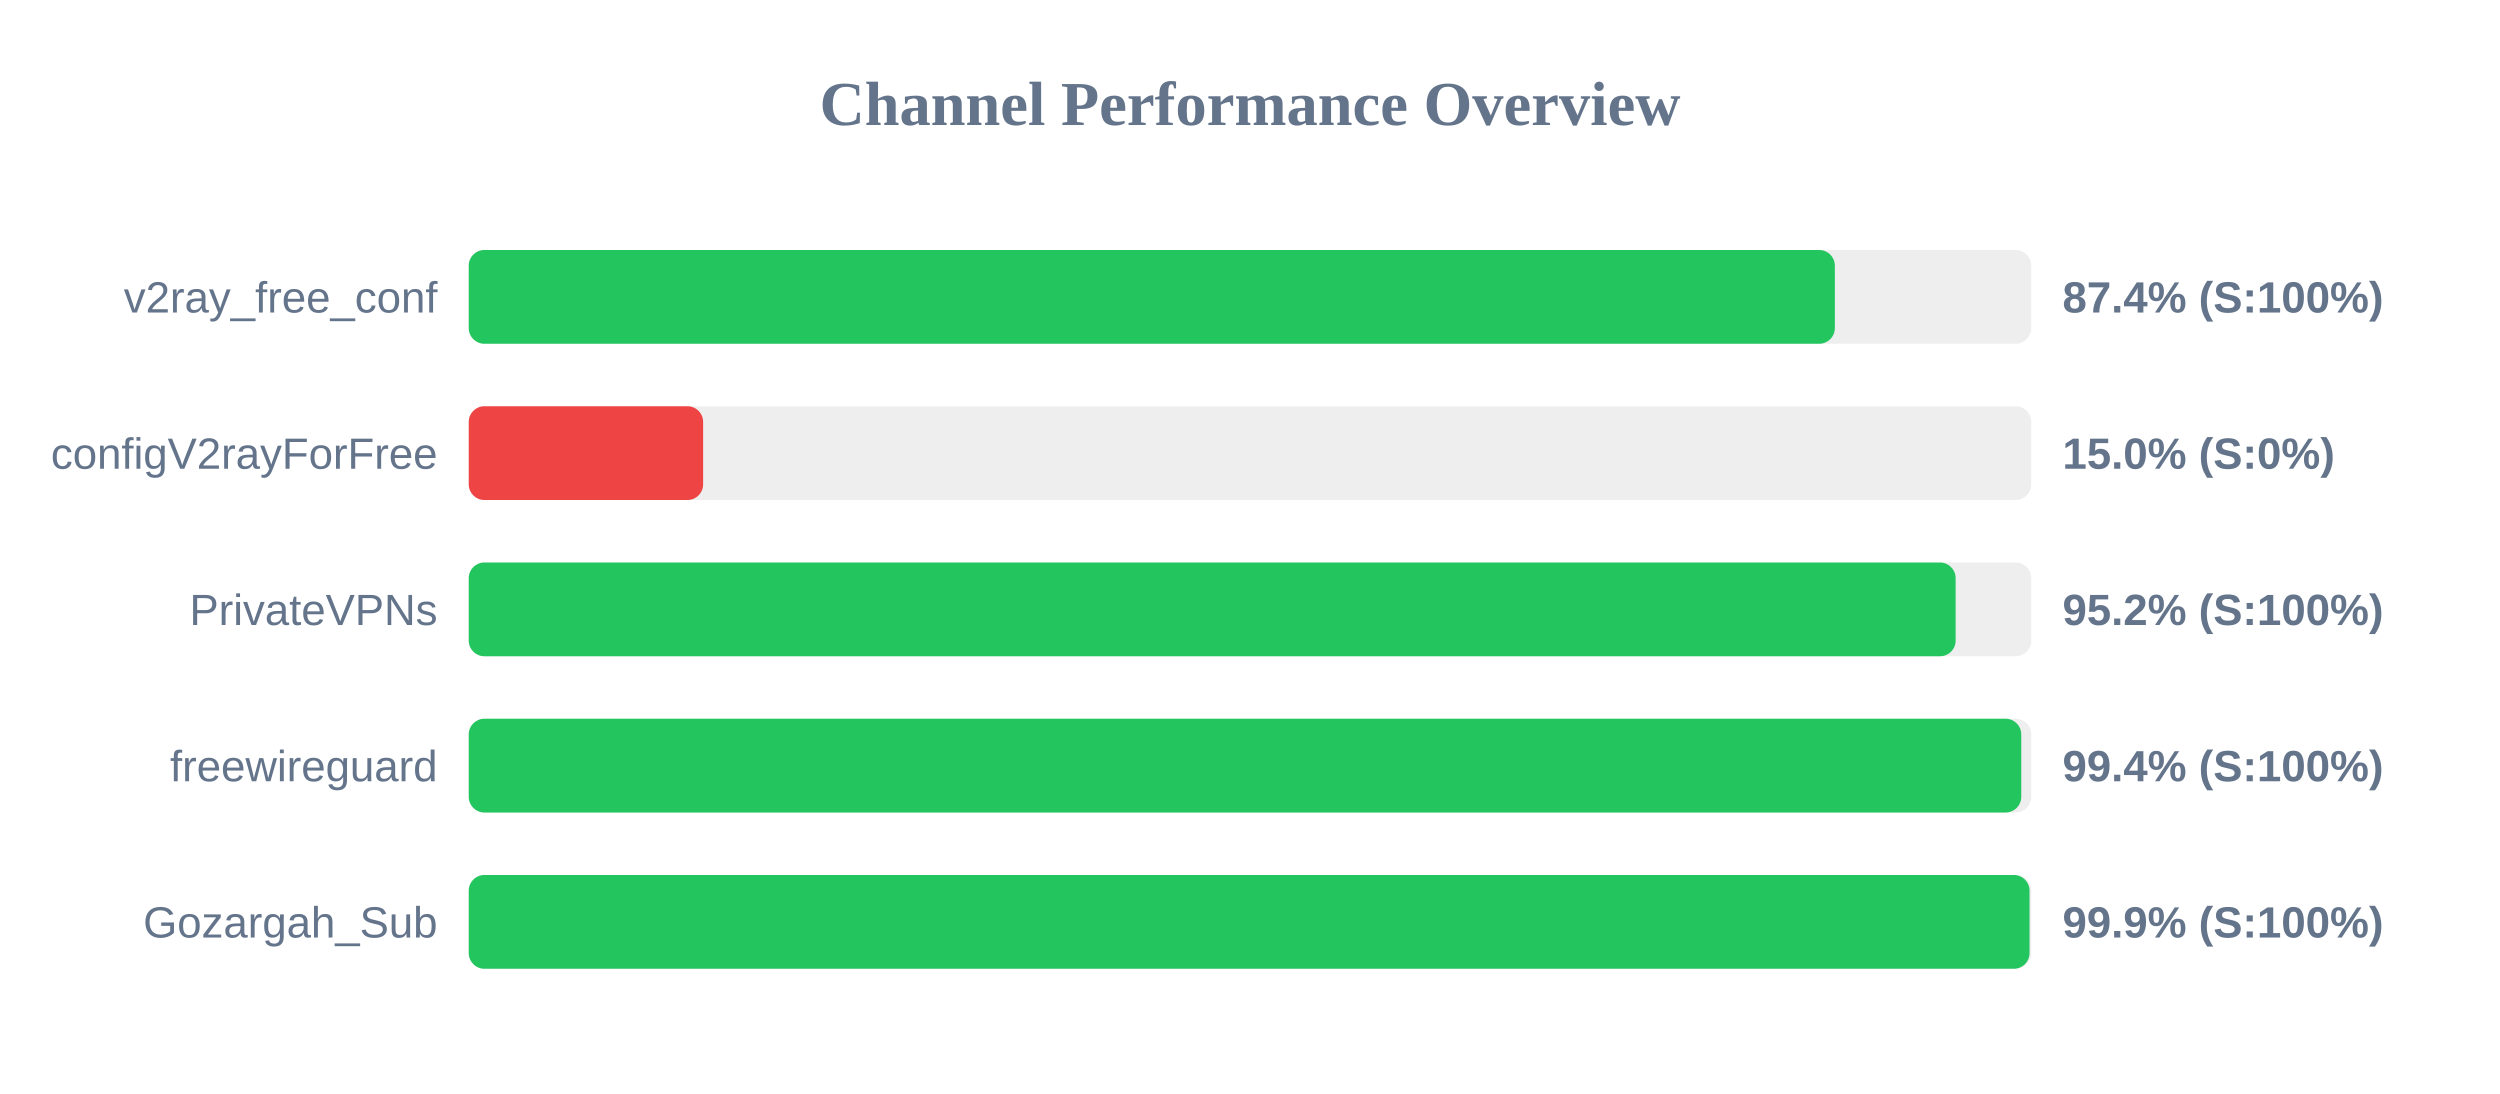
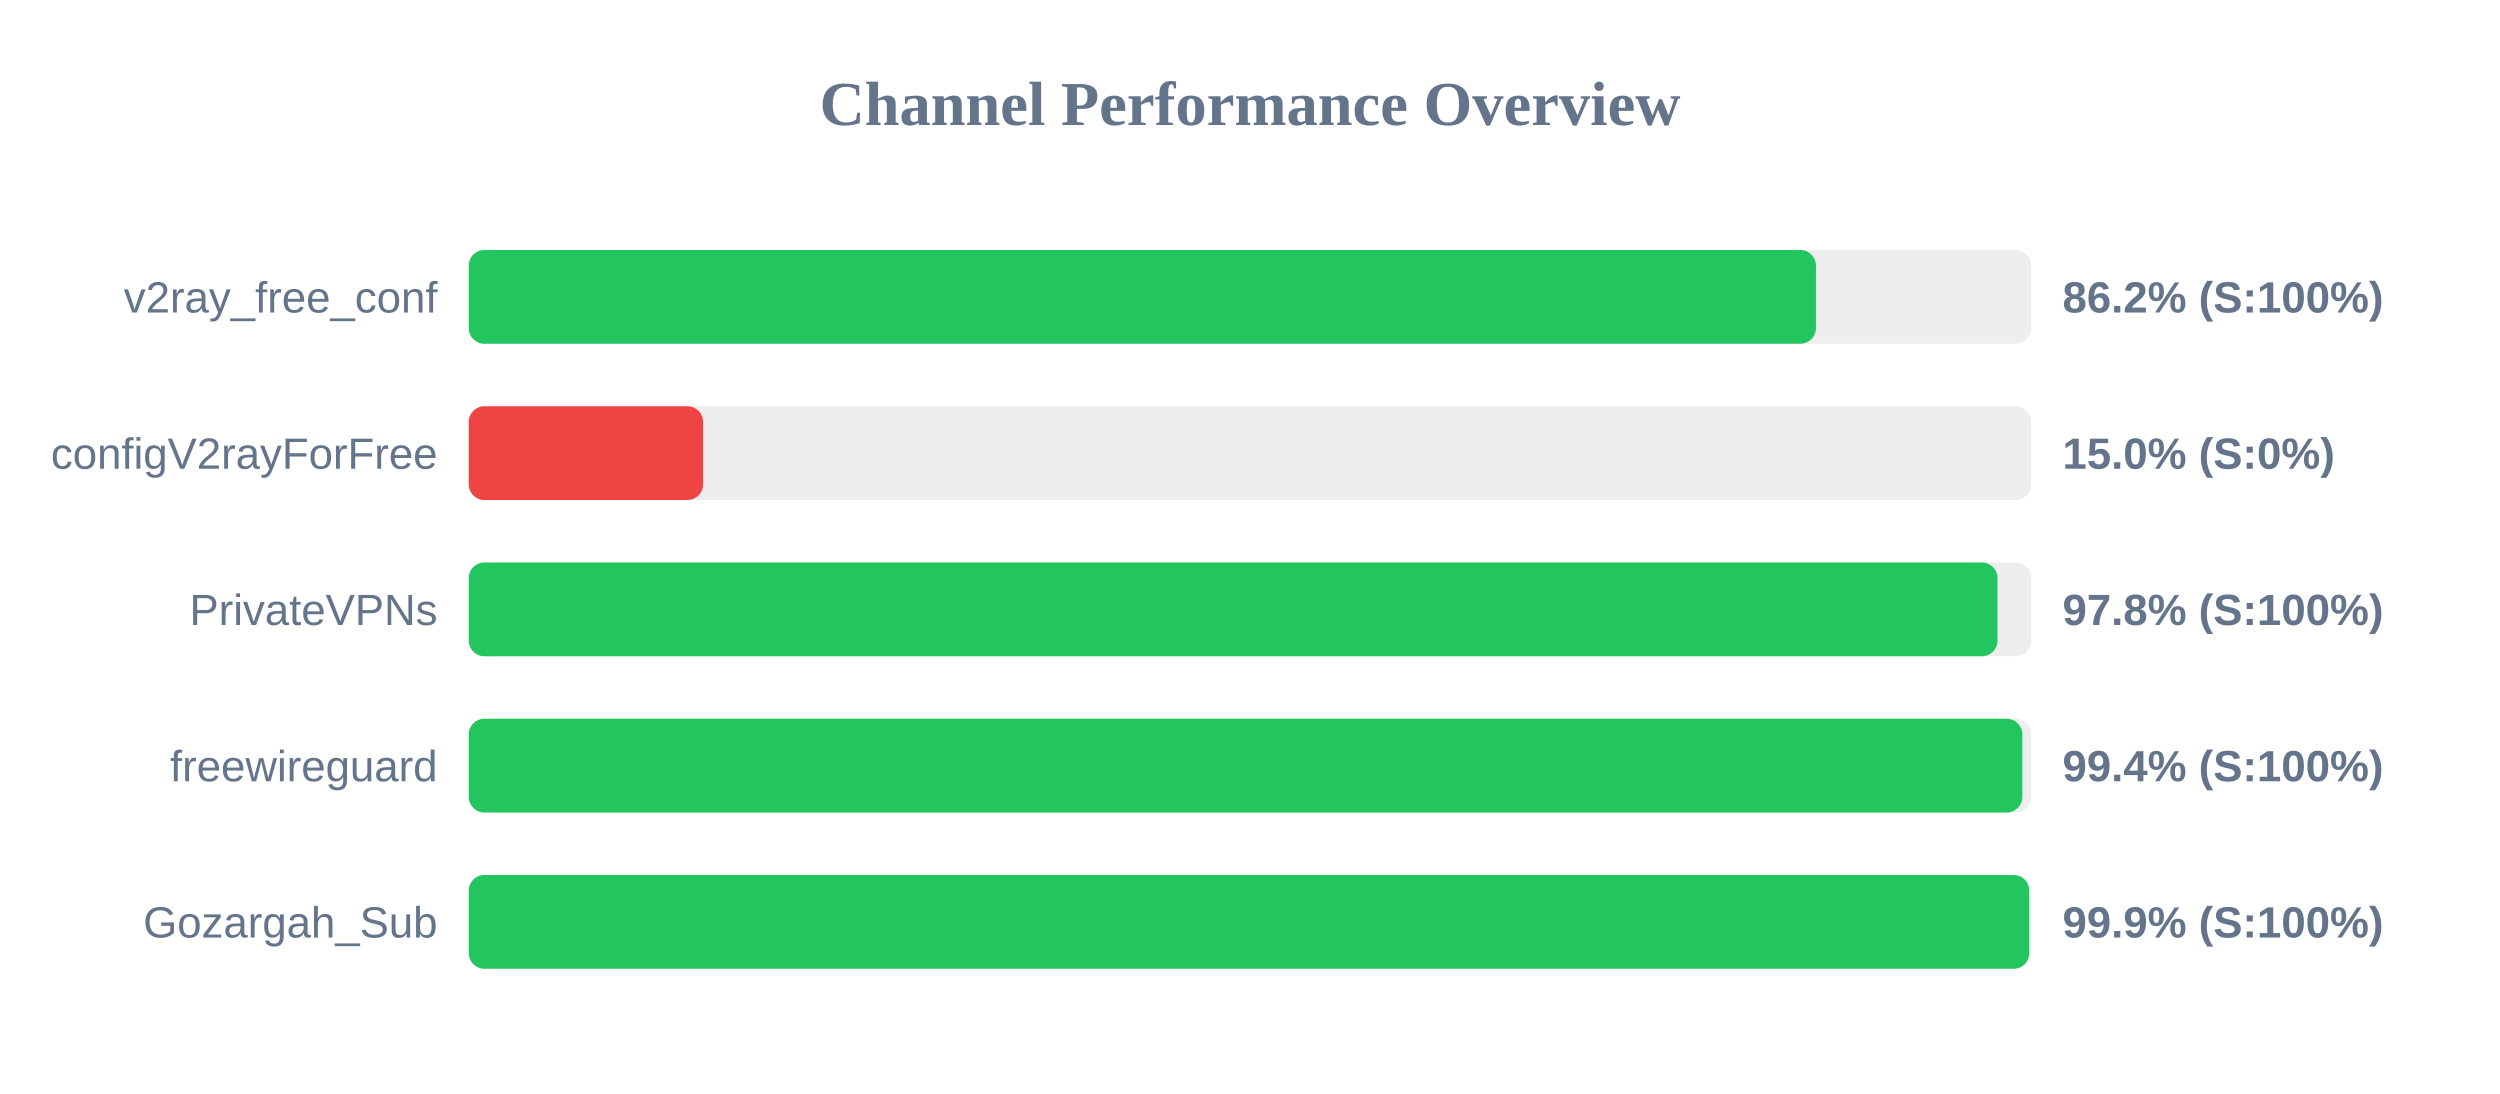
<svg xmlns="http://www.w3.org/2000/svg" width="800" height="350" version="1.1">
  <style>
        .row { font: 14px Arial; fill: #64748b; }
        .score { font: bold 14px Arial; fill: #64748b; }
    </style>
  <text x="400" y="40" text-anchor="middle" font-size="20px" font-weight="bold" fill="#64748b">Channel Performance Overview</text>
  <rect x="150" y="80" width="500" height="30" fill="#eee" rx="5" />
-   <rect x="150" y="80" width="437.15" height="30" fill="#22c55e" rx="5" />
+   <rect x="150" y="80" width="431.1" height="30" fill="#22c55e" rx="5" />
  <text x="140" y="100" text-anchor="end" class="row">v2ray_free_conf</text>
-   <text x="660" y="100" text-anchor="start" class="score">87.4% (S:100%)</text>
+   <text x="660" y="100" text-anchor="start" class="score">86.2% (S:100%)</text>
  <rect x="150" y="130" width="500" height="30" fill="#eee" rx="5" />
  <rect x="150" y="130" width="75.0" height="30" fill="#ef4444" rx="5" />
  <text x="140" y="150" text-anchor="end" class="row">configV2rayForFree</text>
  <text x="660" y="150" text-anchor="start" class="score">15.0% (S:0%)</text>
  <rect x="150" y="180" width="500" height="30" fill="#eee" rx="5" />
-   <rect x="150" y="180" width="475.8" height="30" fill="#22c55e" rx="5" />
+   <rect x="150" y="180" width="489.2" height="30" fill="#22c55e" rx="5" />
  <text x="140" y="200" text-anchor="end" class="row">PrivateVPNs</text>
-   <text x="660" y="200" text-anchor="start" class="score">95.2% (S:100%)</text>
+   <text x="660" y="200" text-anchor="start" class="score">97.8% (S:100%)</text>
  <rect x="150" y="230" width="500" height="30" fill="#eee" rx="5" />
-   <rect x="150" y="230" width="496.8" height="30" fill="#22c55e" rx="5" />
+   <rect x="150" y="230" width="497.15" height="30" fill="#22c55e" rx="5" />
  <text x="140" y="250" text-anchor="end" class="row">freewireguard</text>
  <text x="660" y="250" text-anchor="start" class="score">99.4% (S:100%)</text>
  <rect x="150" y="280" width="500" height="30" fill="#eee" rx="5" />
-   <rect x="150" y="280" width="499.45" height="30" fill="#22c55e" rx="5" />
+   <rect x="150" y="280" width="499.35" height="30" fill="#22c55e" rx="5" />
  <text x="140" y="300" text-anchor="end" class="row">Gozargah_Sub</text>
  <text x="660" y="300" text-anchor="start" class="score">99.9% (S:100%)</text>
</svg>
